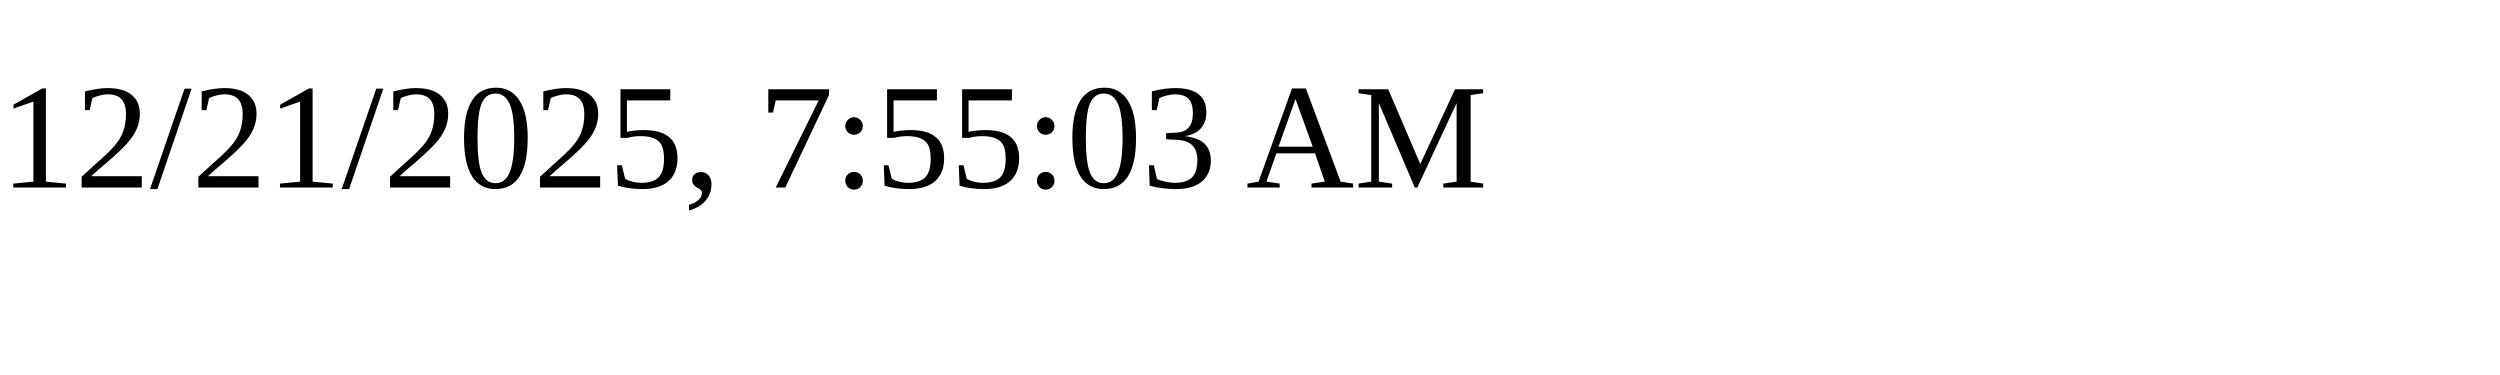
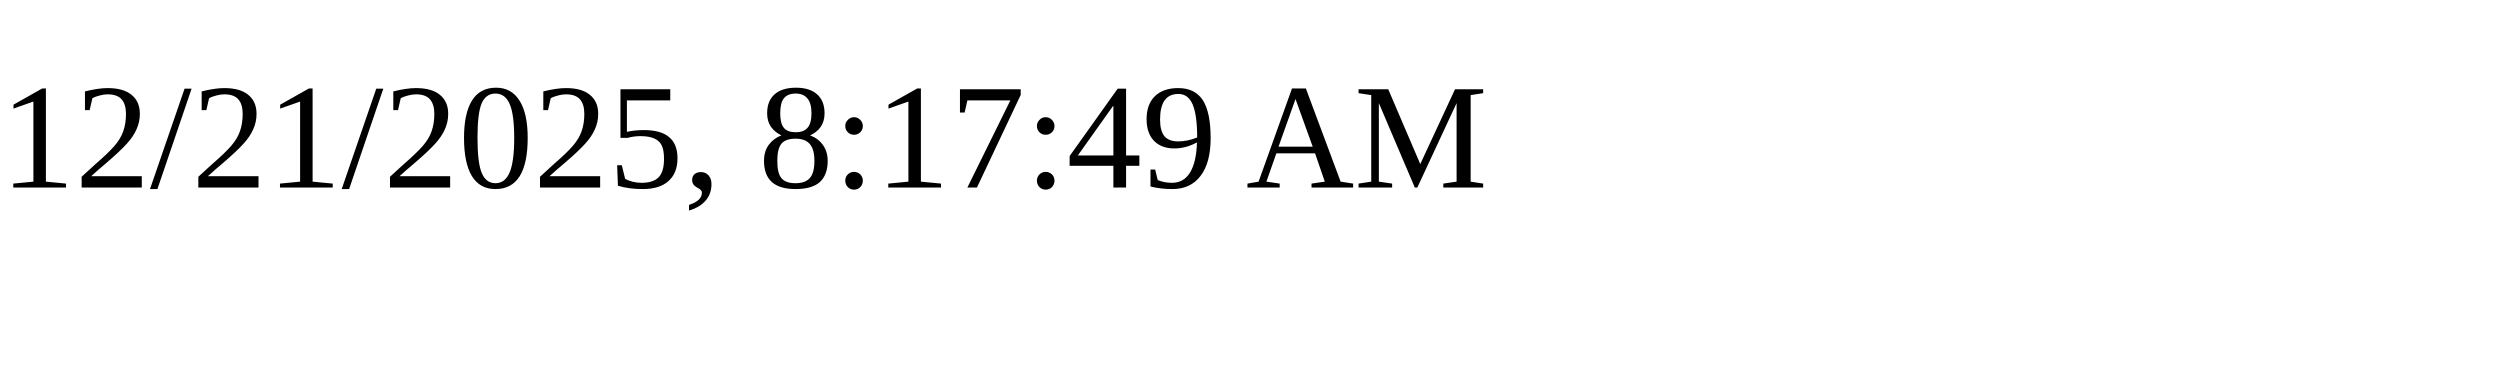
<svg xmlns="http://www.w3.org/2000/svg" height="30" width="200">
-   <text x="0" y="15">12/21/2025, 7:55:03 AM</text>
+   <text x="0" y="15">12/21/2025, 8:17:49 AM</text>
</svg>
